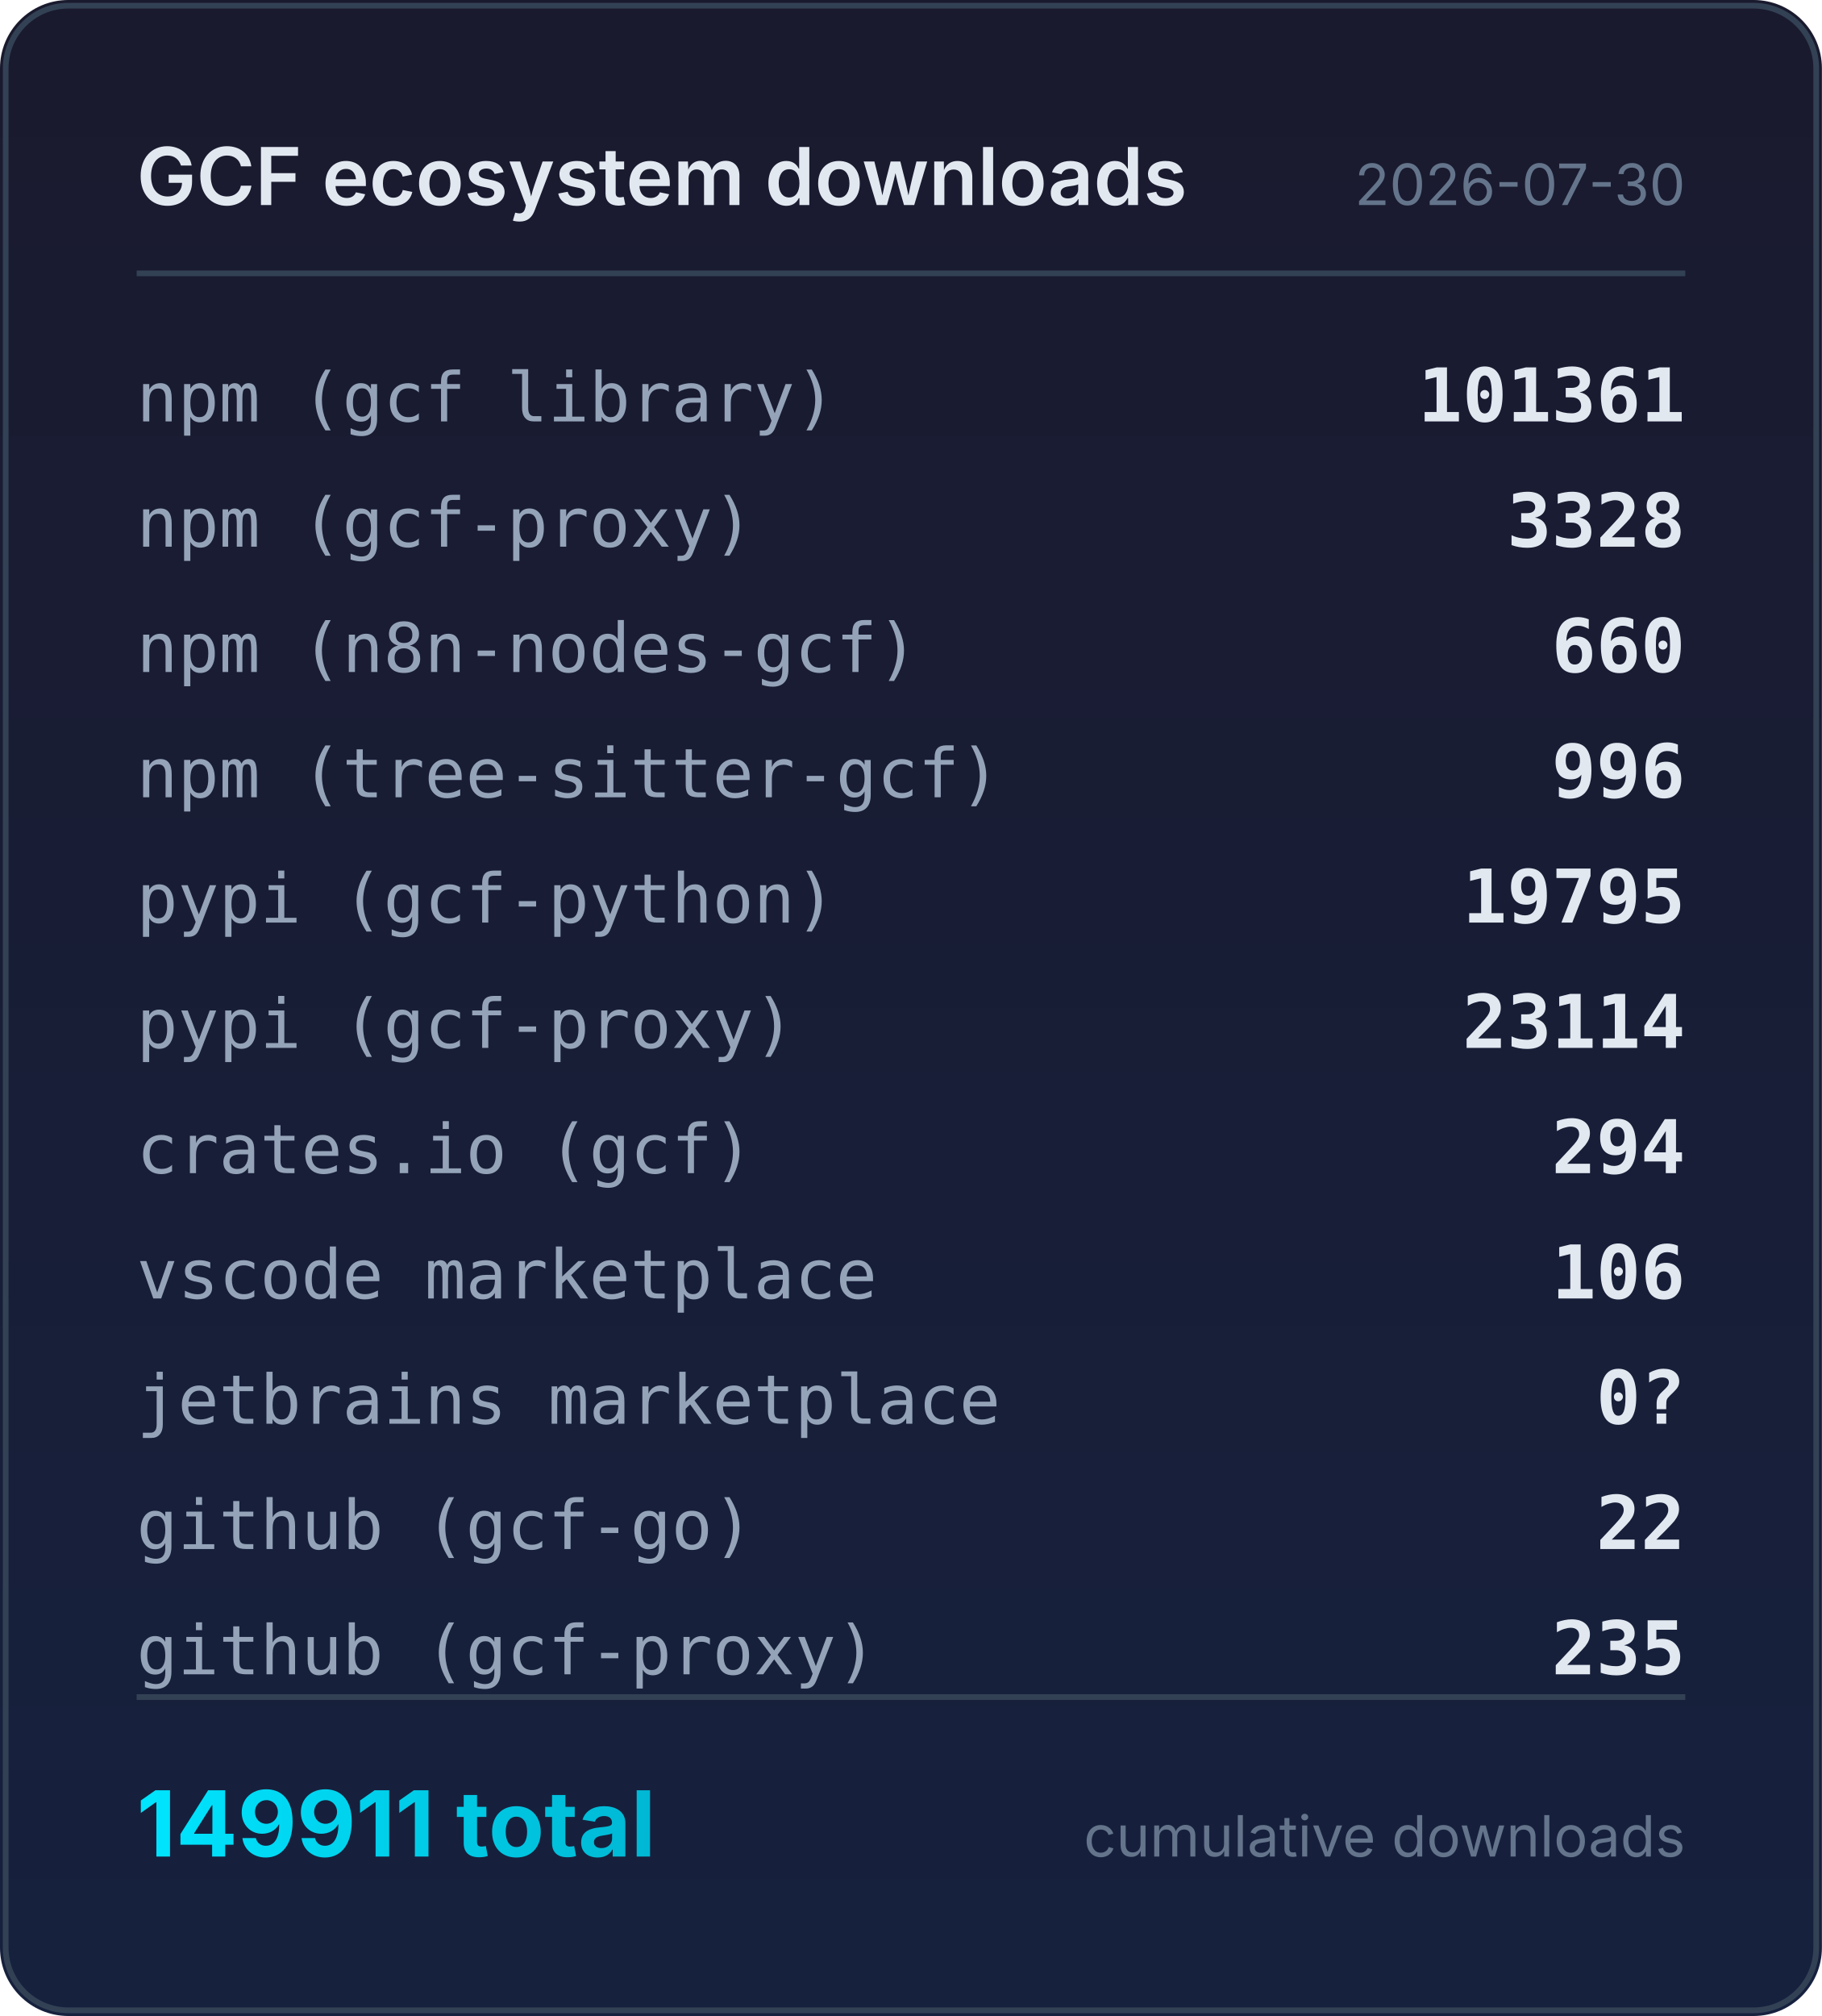
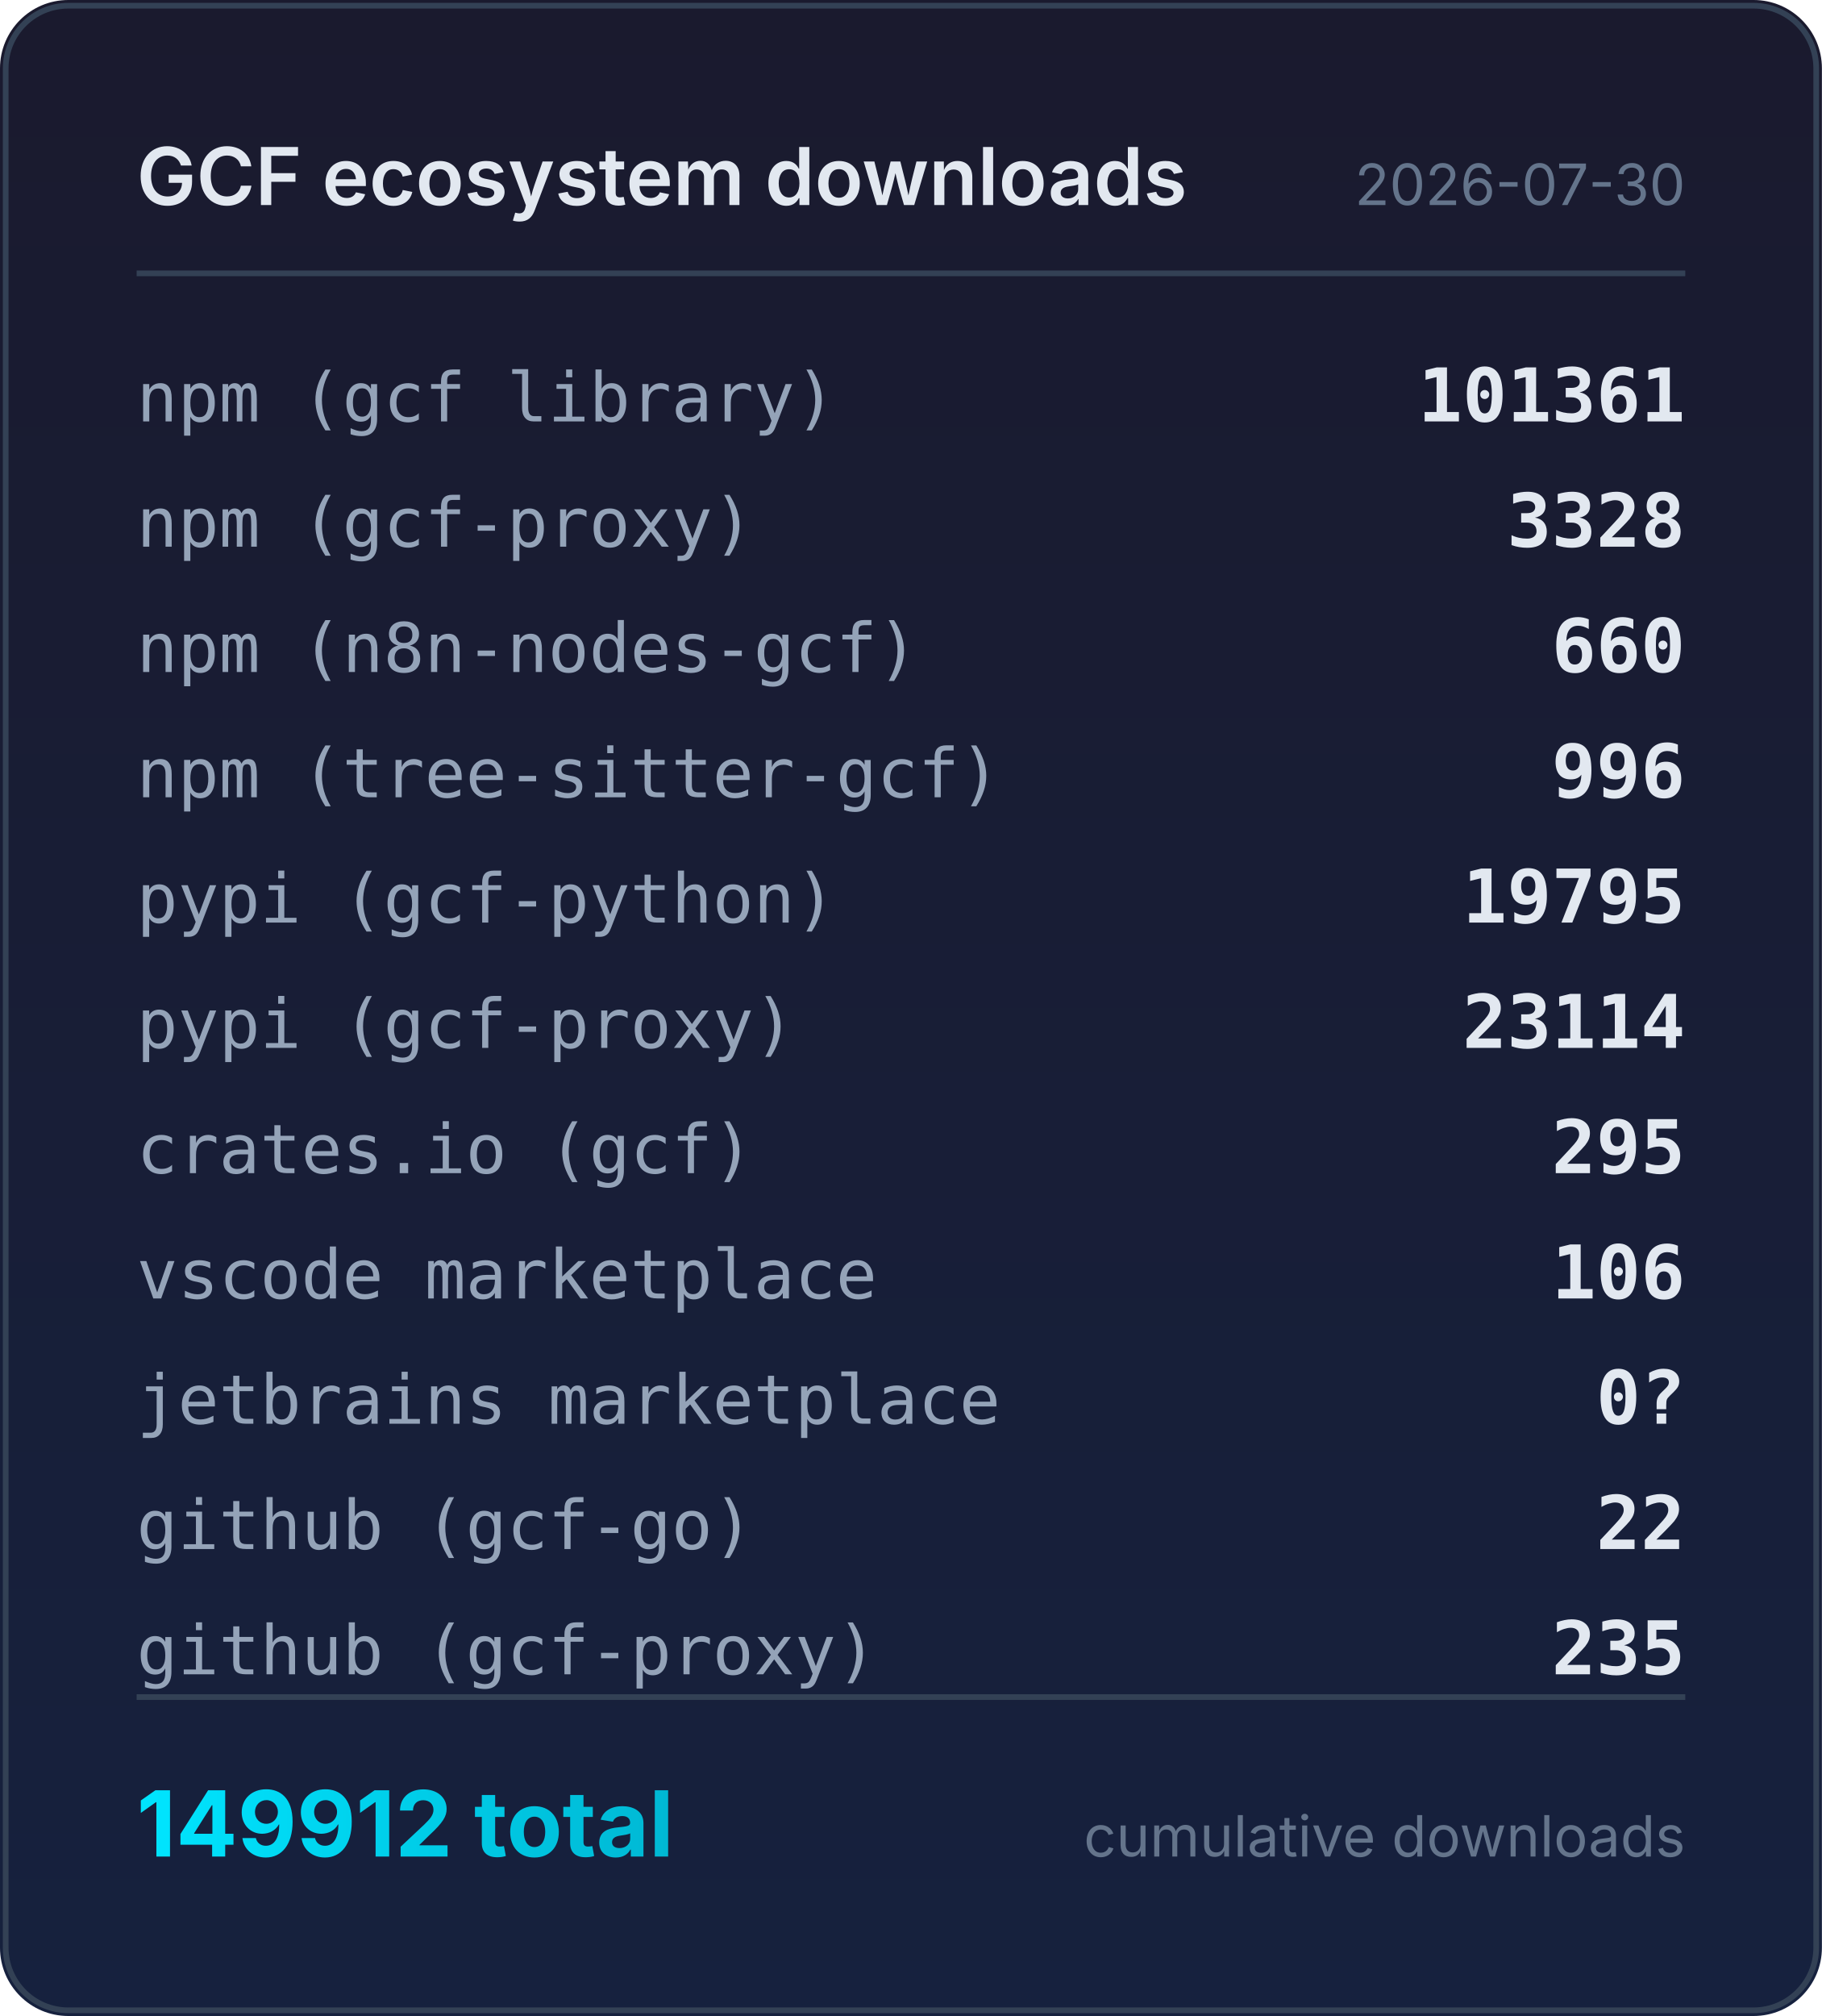
<svg xmlns="http://www.w3.org/2000/svg" width="320" height="354" viewBox="0 0 320 354">
  <defs>
    <linearGradient id="bg" x1="0" y1="0" x2="0" y2="1">
      <stop offset="0%" stop-color="#1a1a2e" />
      <stop offset="100%" stop-color="#16213e" />
    </linearGradient>
    <linearGradient id="accent" x1="0" y1="0" x2="1" y2="0">
      <stop offset="0%" stop-color="#00e5ff" />
      <stop offset="100%" stop-color="#00b8d4" />
    </linearGradient>
  </defs>
  <rect width="320" height="354" rx="12" fill="url(#bg)" />
  <rect x="1" y="1" width="318" height="352" rx="11" fill="none" stroke="#334155" stroke-width="1" />
  <text x="24" y="36" fill="#e2e8f0" font-family="system-ui,-apple-system,sans-serif" font-size="14" font-weight="600">GCF ecosystem downloads</text>
  <text x="296" y="36" fill="#64748b" font-family="system-ui,-apple-system,sans-serif" font-size="10" text-anchor="end">2026-07-30</text>
  <line x1="24" y1="48" x2="296" y2="48" stroke="#334155" stroke-width="1" />
  <text x="24" y="74" fill="#94a3b8" font-family="ui-monospace,monospace" font-size="12">npm (gcf library)</text>
  <text x="296" y="74" fill="#e2e8f0" font-family="ui-monospace,monospace" font-size="13" font-weight="600" text-anchor="end">101361</text>
  <text x="24" y="96" fill="#94a3b8" font-family="ui-monospace,monospace" font-size="12">npm (gcf-proxy)</text>
  <text x="296" y="96" fill="#e2e8f0" font-family="ui-monospace,monospace" font-size="13" font-weight="600" text-anchor="end">3328</text>
  <text x="24" y="118" fill="#94a3b8" font-family="ui-monospace,monospace" font-size="12">npm (n8n-nodes-gcf)</text>
  <text x="296" y="118" fill="#e2e8f0" font-family="ui-monospace,monospace" font-size="13" font-weight="600" text-anchor="end">660</text>
  <text x="24" y="140" fill="#94a3b8" font-family="ui-monospace,monospace" font-size="12">npm (tree-sitter-gcf)</text>
  <text x="296" y="140" fill="#e2e8f0" font-family="ui-monospace,monospace" font-size="13" font-weight="600" text-anchor="end">996</text>
  <text x="24" y="162" fill="#94a3b8" font-family="ui-monospace,monospace" font-size="12">pypi (gcf-python)</text>
  <text x="296" y="162" fill="#e2e8f0" font-family="ui-monospace,monospace" font-size="13" font-weight="600" text-anchor="end">19795</text>
  <text x="24" y="184" fill="#94a3b8" font-family="ui-monospace,monospace" font-size="12">pypi (gcf-proxy)</text>
  <text x="296" y="184" fill="#e2e8f0" font-family="ui-monospace,monospace" font-size="13" font-weight="600" text-anchor="end">23114</text>
  <text x="24" y="206" fill="#94a3b8" font-family="ui-monospace,monospace" font-size="12">crates.io (gcf)</text>
-   <text x="296" y="206" fill="#e2e8f0" font-family="ui-monospace,monospace" font-size="13" font-weight="600" text-anchor="end">294</text>
+   <text x="296" y="206" fill="#e2e8f0" font-family="ui-monospace,monospace" font-size="13" font-weight="600" text-anchor="end">295</text>
  <text x="24" y="228" fill="#94a3b8" font-family="ui-monospace,monospace" font-size="12">vscode marketplace</text>
  <text x="296" y="228" fill="#e2e8f0" font-family="ui-monospace,monospace" font-size="13" font-weight="600" text-anchor="end">106</text>
  <text x="24" y="250" fill="#94a3b8" font-family="ui-monospace,monospace" font-size="12">jetbrains marketplace</text>
  <text x="296" y="250" fill="#e2e8f0" font-family="ui-monospace,monospace" font-size="13" font-weight="600" text-anchor="end">0?</text>
  <text x="24" y="272" fill="#94a3b8" font-family="ui-monospace,monospace" font-size="12">github (gcf-go)</text>
  <text x="296" y="272" fill="#e2e8f0" font-family="ui-monospace,monospace" font-size="13" font-weight="600" text-anchor="end">22</text>
  <text x="24" y="294" fill="#94a3b8" font-family="ui-monospace,monospace" font-size="12">github (gcf-proxy)</text>
  <text x="296" y="294" fill="#e2e8f0" font-family="ui-monospace,monospace" font-size="13" font-weight="600" text-anchor="end">235</text>
  <line x1="24" y1="298" x2="296" y2="298" stroke="#334155" stroke-width="1" />
-   <text x="24" y="326" fill="url(#accent)" font-family="system-ui,-apple-system,sans-serif" font-size="16" font-weight="700">149911 total</text>
+   <text x="24" y="326" fill="url(#accent)" font-family="system-ui,-apple-system,sans-serif" font-size="16" font-weight="700">149912 total</text>
  <text x="296" y="326" fill="#64748b" font-family="system-ui,-apple-system,sans-serif" font-size="10" text-anchor="end">cumulative downloads</text>
</svg>
